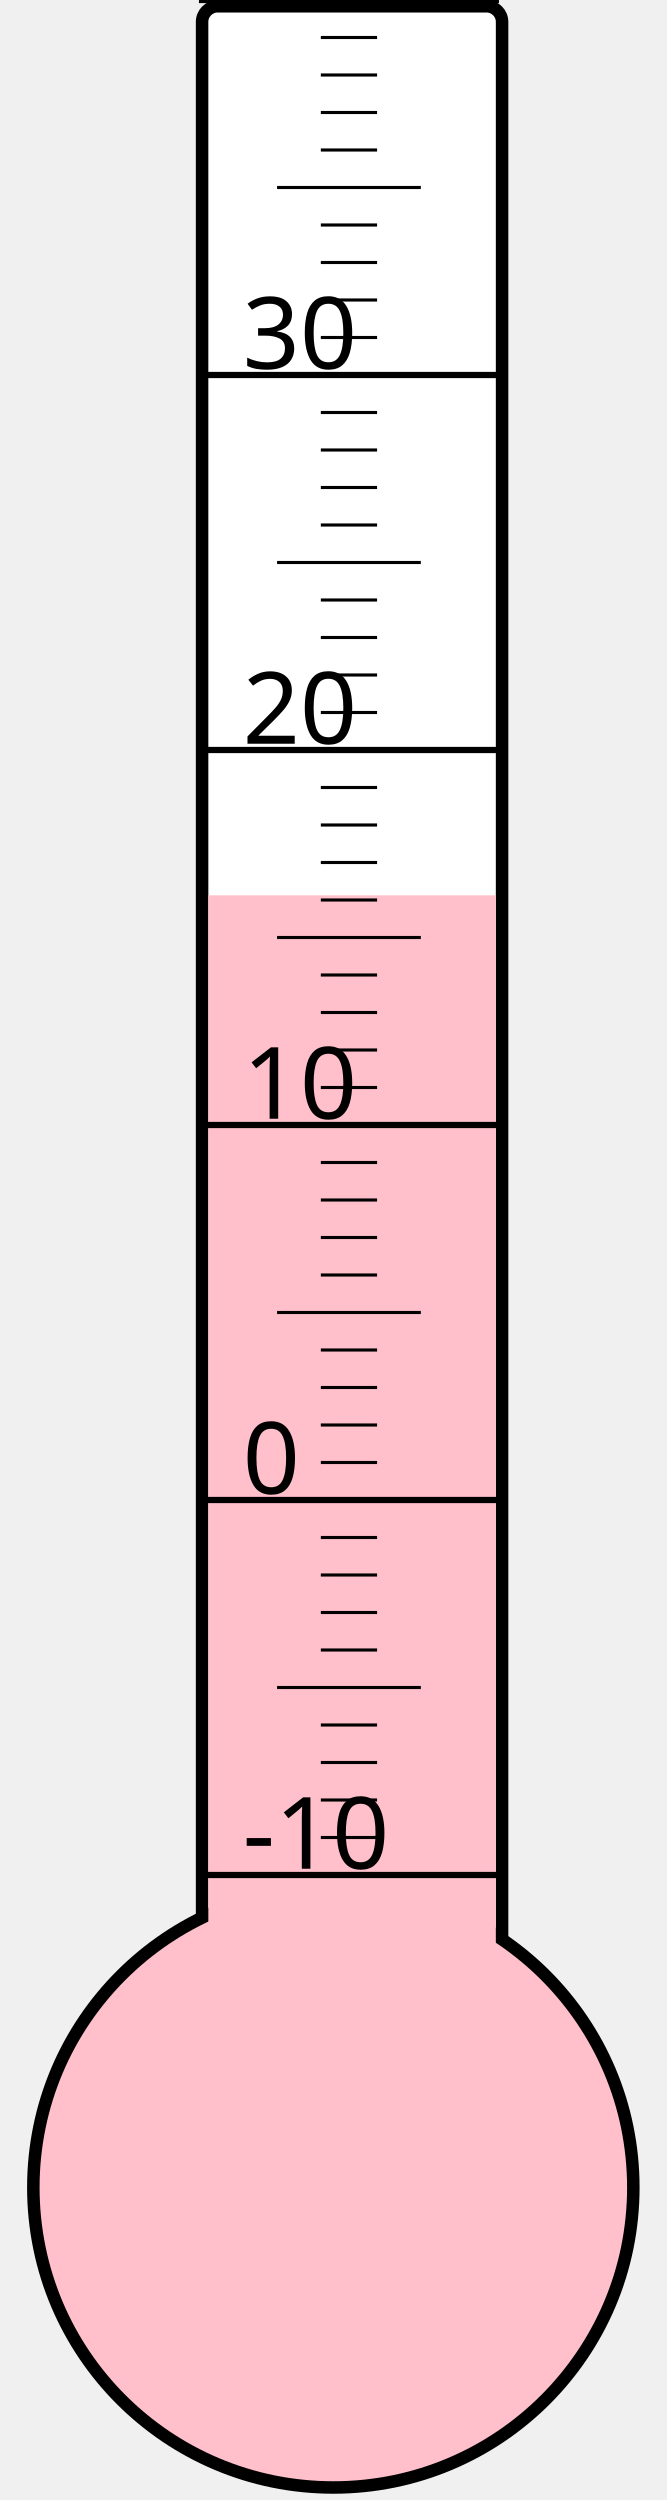
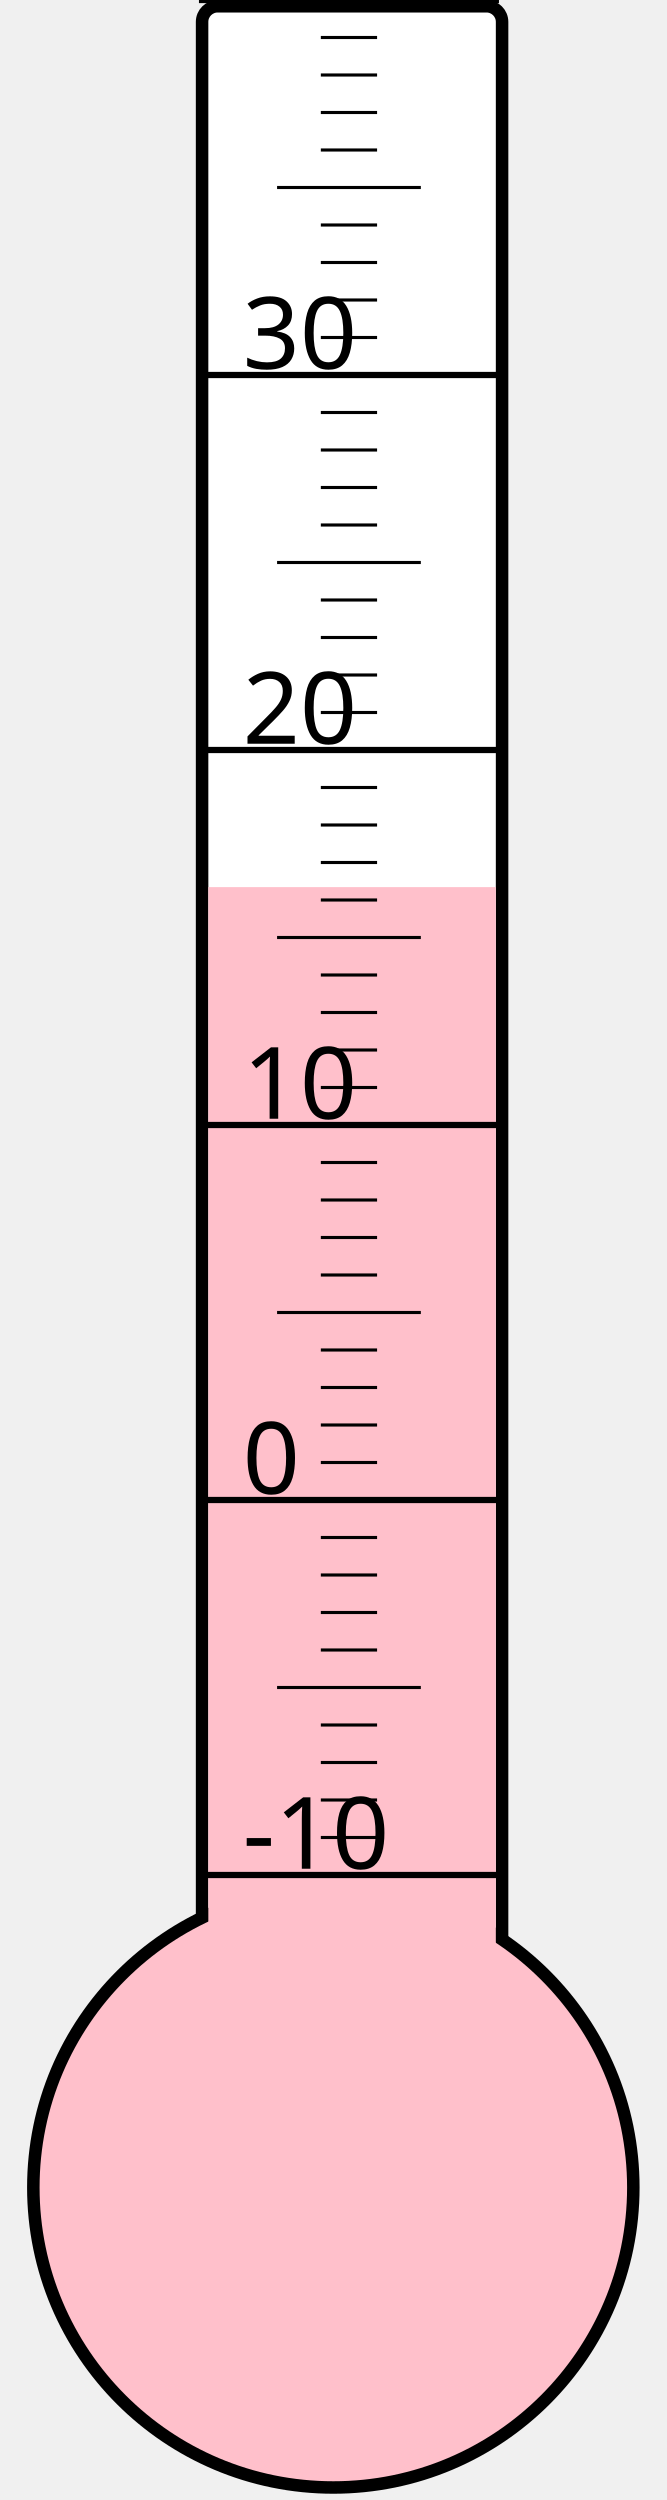
<svg xmlns="http://www.w3.org/2000/svg" width="40px" height="150px" viewBox="0 0 200 800">
  <rect width="200" height="800" x="0" y="0" style="fill: #ffffeb; fill-opacity: 0;" />
  <rect width="96" height="680" x="58" y="2" rx="5" ry="5" style="fill: white; fill-opacity: 1; stroke: black; stroke-width: 4;" />
  <circle cx="100" cy="700" r="96" style="fill: pink; stroke: black; stroke-width: 4;" />
-   <rect width="92" height="413.5" x="60" y="286.5" style="fill: pink; fill-opacity: 1; stroke-width: 0;" />
+   <rect width="92" height="416.125" x="60" y="283.875" style="fill: pink; fill-opacity: 1; stroke-width: 0;" />
  <text x="71" y="598" style="font-family: sans-serif; font-size: 24pt;">-10</text>
  <text x="71" y="478" style="font-family: sans-serif; font-size: 24pt;">0</text>
  <text x="71" y="358" style="font-family: sans-serif; font-size: 24pt;">10</text>
  <text x="71" y="238" style="font-family: sans-serif; font-size: 24pt;">20</text>
  <text x="71" y="118" style="font-family: sans-serif; font-size: 24pt;">30</text>
  <g style="stroke: black;">
    <line x1="57" y1="600" x2="153" y2="600" style="stroke-width: 2;" />
    <line x1="96" y1="588" x2="114" y2="588" style="stroke-width: 1;" />
    <line x1="96" y1="576" x2="114" y2="576" style="stroke-width: 1;" />
    <line x1="96" y1="564" x2="114" y2="564" style="stroke-width: 1;" />
    <line x1="96" y1="552" x2="114" y2="552" style="stroke-width: 1;" />
    <line x1="82" y1="540" x2="128" y2="540" style="stroke-width: 1;" />
    <line x1="96" y1="528" x2="114" y2="528" style="stroke-width: 1;" />
    <line x1="96" y1="516" x2="114" y2="516" style="stroke-width: 1;" />
    <line x1="96" y1="504" x2="114" y2="504" style="stroke-width: 1;" />
    <line x1="96" y1="492" x2="114" y2="492" style="stroke-width: 1;" />
    <line x1="57" y1="480" x2="153" y2="480" style="stroke-width: 2;" />
    <line x1="96" y1="468" x2="114" y2="468" style="stroke-width: 1;" />
    <line x1="96" y1="456" x2="114" y2="456" style="stroke-width: 1;" />
    <line x1="96" y1="444" x2="114" y2="444" style="stroke-width: 1;" />
    <line x1="96" y1="432" x2="114" y2="432" style="stroke-width: 1;" />
    <line x1="82" y1="420" x2="128" y2="420" style="stroke-width: 1;" />
    <line x1="96" y1="408" x2="114" y2="408" style="stroke-width: 1;" />
    <line x1="96" y1="396" x2="114" y2="396" style="stroke-width: 1;" />
    <line x1="96" y1="384" x2="114" y2="384" style="stroke-width: 1;" />
    <line x1="96" y1="372" x2="114" y2="372" style="stroke-width: 1;" />
    <line x1="57" y1="360" x2="153" y2="360" style="stroke-width: 2;" />
    <line x1="96" y1="348" x2="114" y2="348" style="stroke-width: 1;" />
    <line x1="96" y1="336" x2="114" y2="336" style="stroke-width: 1;" />
    <line x1="96" y1="324" x2="114" y2="324" style="stroke-width: 1;" />
    <line x1="96" y1="312" x2="114" y2="312" style="stroke-width: 1;" />
    <line x1="82" y1="300" x2="128" y2="300" style="stroke-width: 1;" />
    <line x1="96" y1="288" x2="114" y2="288" style="stroke-width: 1;" />
    <line x1="96" y1="276" x2="114" y2="276" style="stroke-width: 1;" />
    <line x1="96" y1="264" x2="114" y2="264" style="stroke-width: 1;" />
    <line x1="96" y1="252" x2="114" y2="252" style="stroke-width: 1;" />
    <line x1="57" y1="240" x2="153" y2="240" style="stroke-width: 2;" />
    <line x1="96" y1="228" x2="114" y2="228" style="stroke-width: 1;" />
    <line x1="96" y1="216" x2="114" y2="216" style="stroke-width: 1;" />
    <line x1="96" y1="204" x2="114" y2="204" style="stroke-width: 1;" />
    <line x1="96" y1="192" x2="114" y2="192" style="stroke-width: 1;" />
    <line x1="82" y1="180" x2="128" y2="180" style="stroke-width: 1;" />
    <line x1="96" y1="168" x2="114" y2="168" style="stroke-width: 1;" />
    <line x1="96" y1="156" x2="114" y2="156" style="stroke-width: 1;" />
    <line x1="96" y1="144" x2="114" y2="144" style="stroke-width: 1;" />
    <line x1="96" y1="132" x2="114" y2="132" style="stroke-width: 1;" />
    <line x1="57" y1="120" x2="153" y2="120" style="stroke-width: 2;" />
    <line x1="96" y1="108" x2="114" y2="108" style="stroke-width: 1;" />
    <line x1="96" y1="96" x2="114" y2="96" style="stroke-width: 1;" />
    <line x1="96" y1="84" x2="114" y2="84" style="stroke-width: 1;" />
    <line x1="96" y1="72" x2="114" y2="72" style="stroke-width: 1;" />
    <line x1="82" y1="60" x2="128" y2="60" style="stroke-width: 1;" />
    <line x1="96" y1="48" x2="114" y2="48" style="stroke-width: 1;" />
    <line x1="96" y1="36" x2="114" y2="36" style="stroke-width: 1;" />
    <line x1="96" y1="24" x2="114" y2="24" style="stroke-width: 1;" />
    <line x1="96" y1="12" x2="114" y2="12" style="stroke-width: 1;" />
    <line x1="57" y1="0" x2="153" y2="0" style="stroke-width: 2;" />
  </g>
</svg>
